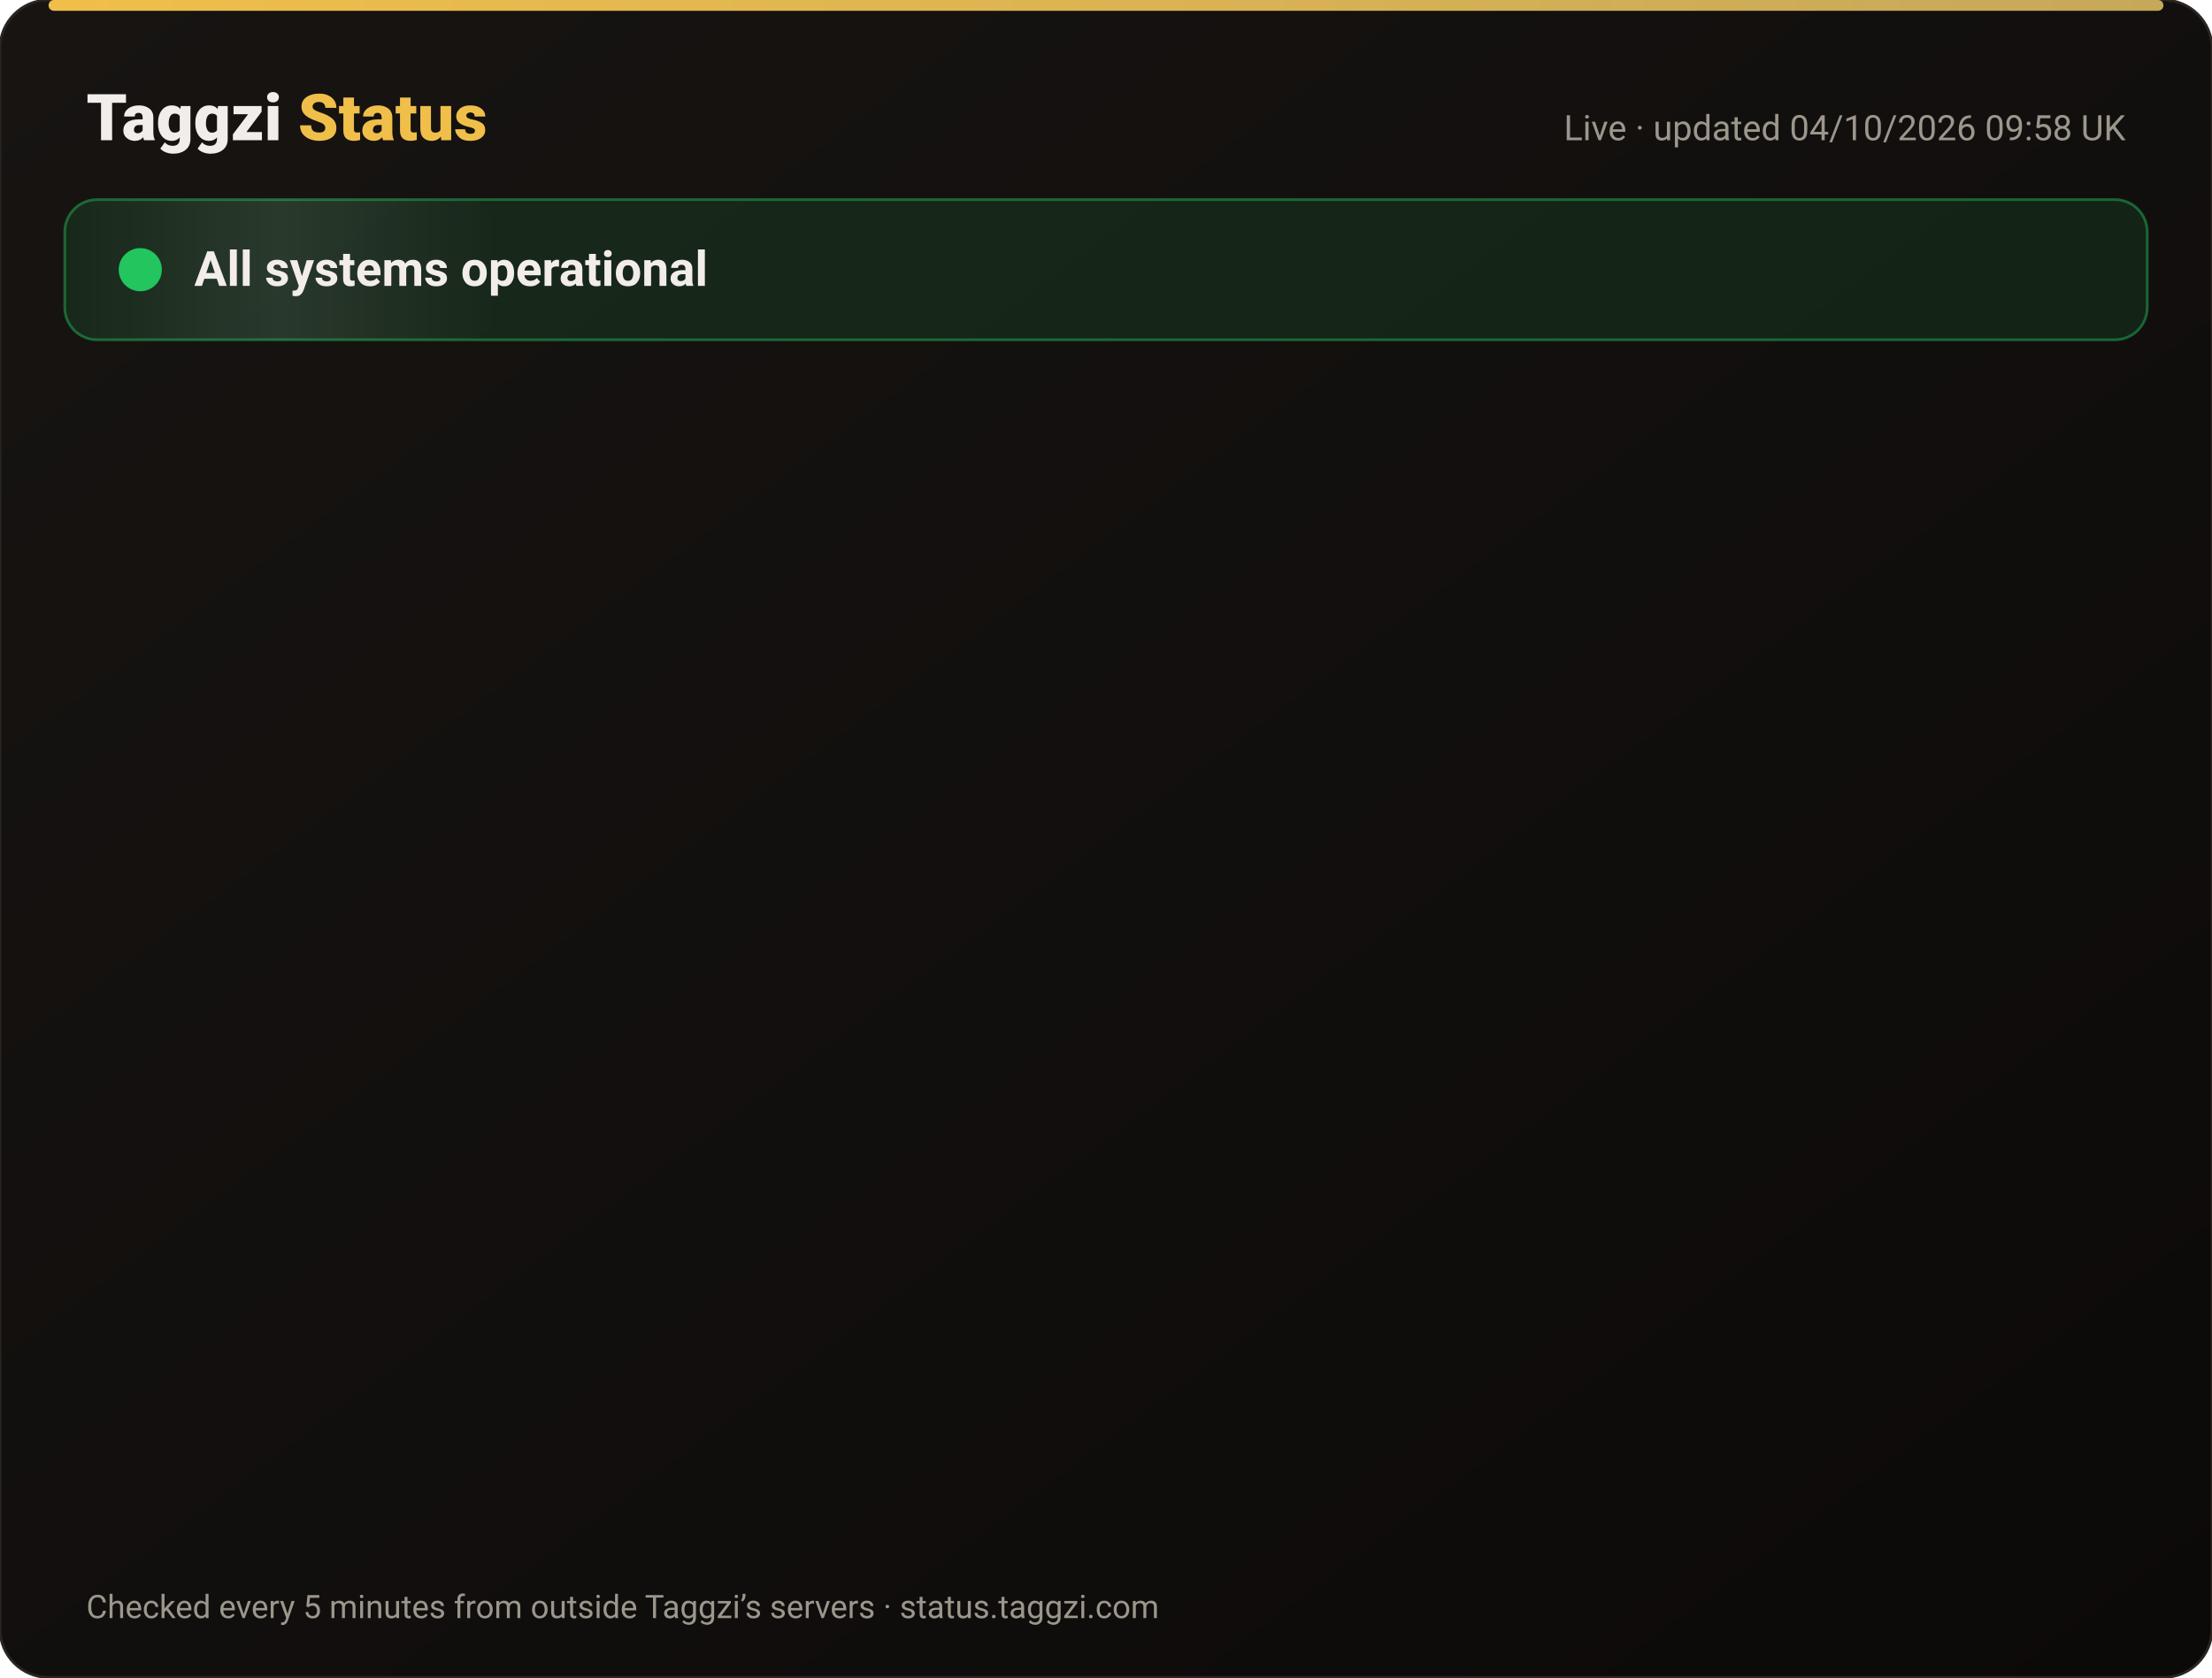
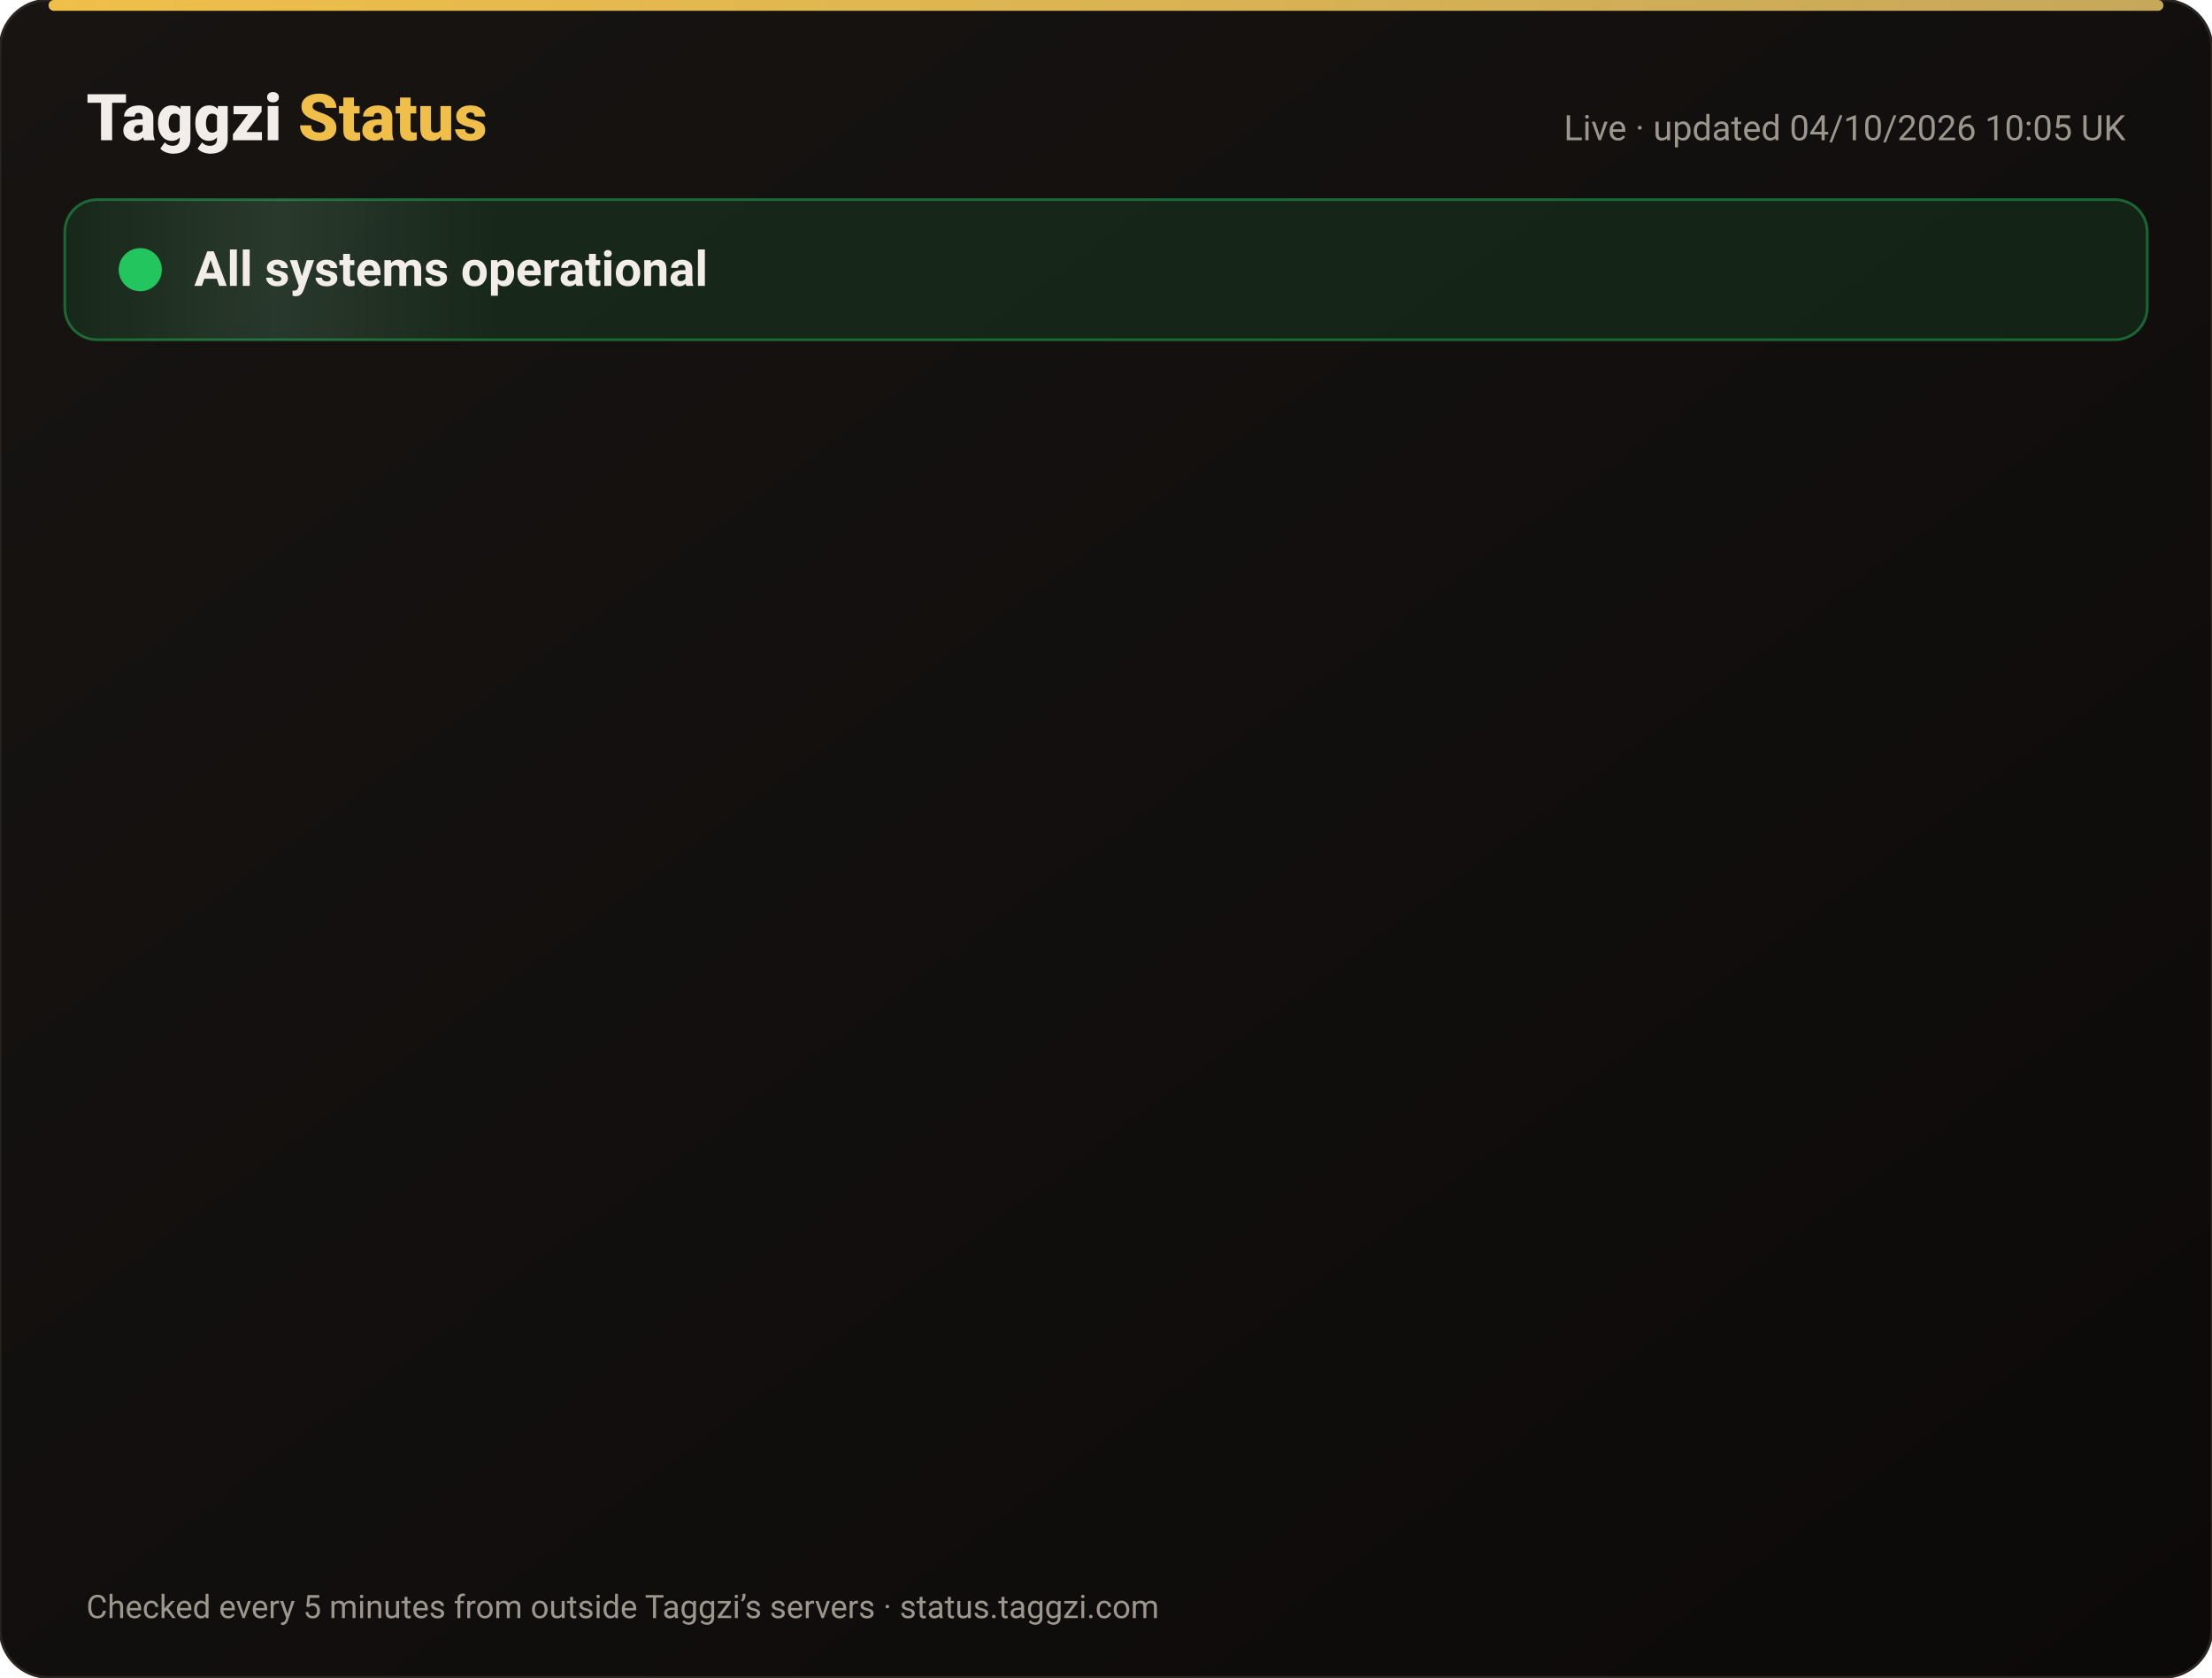
<svg xmlns="http://www.w3.org/2000/svg" width="820" height="622" viewBox="0 0 820 622" font-family="-apple-system,Segoe UI,Roboto,Helvetica,Arial,sans-serif">
  <defs>
    <linearGradient id="bg" x1="0" y1="0" x2="1" y2="1">
      <stop offset="0" stop-color="#171412" />
      <stop offset="1" stop-color="#0C0A09" />
    </linearGradient>
    <linearGradient id="gold" x1="0" x2="1">
      <stop offset="0" stop-color="#F0BF4A" />
      <stop offset="1" stop-color="#c6a85b" />
    </linearGradient>
    <linearGradient id="shine" x1="0" x2="1">
      <stop offset="0" stop-color="#fff" stop-opacity="0" />
      <stop offset=".5" stop-color="#fff" stop-opacity=".08" />
      <stop offset="1" stop-color="#fff" stop-opacity="0" />
    </linearGradient>
  </defs>
  <rect width="820" height="622" rx="18" fill="url(#bg)" stroke="#2a2521" />
  <rect x="18" y="0" width="784" height="4" rx="2" fill="url(#gold)" />
  <text x="32" y="52" font-size="24" font-weight="800" fill="#F2EDE8">Taggzi <tspan fill="#F0BF4A">Status</tspan>
  </text>
-   <text x="788" y="52" font-size="13" fill="#9C968C" text-anchor="end">Live · updated 04/10/2026 09:58 UK</text>
+   <text x="788" y="52" font-size="13" fill="#9C968C" text-anchor="end">Live · updated 04/10/2026 10:05 UK</text>
  <rect x="24" y="74" width="772" height="52" rx="12" fill="#22c55e" fill-opacity=".12" stroke="#22c55e" stroke-opacity=".45" />
  <rect x="24" y="74" width="160" height="52" rx="12" fill="url(#shine)">
    <animate attributeName="x" from="-160" to="820" dur="4s" repeatCount="indefinite" />
  </rect>
  <circle cx="52" cy="100" r="7" fill="#22c55e" />
  <circle cx="52" cy="100" r="7" fill="none" stroke="#22c55e" stroke-width="2">
    <animate attributeName="r" values="7;15;7" dur="2s" repeatCount="indefinite" />
    <animate attributeName="opacity" values=".9;0;.9" dur="2s" repeatCount="indefinite" />
  </circle>
  <text x="72" y="106" font-size="18" font-weight="700" fill="#F2EDE8">All systems operational</text>
  <g opacity="0">
    <animate attributeName="opacity" from="0" to="1" begin="0.00s" dur=".6s" fill="freeze" />
    <line x1="32" y1="188" x2="788" y2="188" stroke="#2a2521" />
    <circle cx="44" cy="166" r="6" fill="#22c55e">
      <animate attributeName="opacity" values="1;.45;1" dur="2.4s" begin="0.00s" repeatCount="indefinite" />
    </circle>
    <text x="62" y="171" font-size="15" font-weight="650" fill="#F2EDE8">Website</text>
    <text x="630" y="171" font-size="13" fill="#9C968C" text-anchor="end">100.00% uptime</text>
    <rect x="648" y="154" width="140" height="24" rx="12" fill="#22c55e" fill-opacity=".14" stroke="#22c55e" stroke-opacity=".5" />
    <text x="718" y="171" font-size="12" font-weight="700" fill="#22c55e" text-anchor="middle">Operational</text>
  </g>
  <g opacity="0">
    <animate attributeName="opacity" from="0" to="1" begin="0.15s" dur=".6s" fill="freeze" />
    <line x1="32" y1="234" x2="788" y2="234" stroke="#2a2521" />
    <circle cx="44" cy="212" r="6" fill="#22c55e">
      <animate attributeName="opacity" values="1;.45;1" dur="2.4s" begin="0.15s" repeatCount="indefinite" />
    </circle>
    <text x="62" y="217" font-size="15" font-weight="650" fill="#F2EDE8">Tag scans</text>
    <text x="630" y="217" font-size="13" fill="#9C968C" text-anchor="end">100.00% uptime</text>
    <rect x="648" y="200" width="140" height="24" rx="12" fill="#22c55e" fill-opacity=".14" stroke="#22c55e" stroke-opacity=".5" />
    <text x="718" y="217" font-size="12" font-weight="700" fill="#22c55e" text-anchor="middle">Operational</text>
  </g>
  <g opacity="0">
    <animate attributeName="opacity" from="0" to="1" begin="0.30s" dur=".6s" fill="freeze" />
    <line x1="32" y1="280" x2="788" y2="280" stroke="#2a2521" />
    <circle cx="44" cy="258" r="6" fill="#22c55e">
      <animate attributeName="opacity" values="1;.45;1" dur="2.4s" begin="0.30s" repeatCount="indefinite" />
    </circle>
    <text x="62" y="263" font-size="15" font-weight="650" fill="#F2EDE8">Manual tag lookup</text>
    <text x="630" y="263" font-size="13" fill="#9C968C" text-anchor="end">100.00% uptime</text>
    <rect x="648" y="246" width="140" height="24" rx="12" fill="#22c55e" fill-opacity=".14" stroke="#22c55e" stroke-opacity=".5" />
    <text x="718" y="263" font-size="12" font-weight="700" fill="#22c55e" text-anchor="middle">Operational</text>
  </g>
  <g opacity="0">
    <animate attributeName="opacity" from="0" to="1" begin="0.45s" dur=".6s" fill="freeze" />
    <line x1="32" y1="326" x2="788" y2="326" stroke="#2a2521" />
    <circle cx="44" cy="304" r="6" fill="#22c55e">
      <animate attributeName="opacity" values="1;.45;1" dur="2.4s" begin="0.45s" repeatCount="indefinite" />
    </circle>
    <text x="62" y="309" font-size="15" font-weight="650" fill="#F2EDE8">App &amp; login</text>
    <text x="630" y="309" font-size="13" fill="#9C968C" text-anchor="end">100.00% uptime</text>
    <rect x="648" y="292" width="140" height="24" rx="12" fill="#22c55e" fill-opacity=".14" stroke="#22c55e" stroke-opacity=".5" />
    <text x="718" y="309" font-size="12" font-weight="700" fill="#22c55e" text-anchor="middle">Operational</text>
  </g>
  <g opacity="0">
    <animate attributeName="opacity" from="0" to="1" begin="0.60s" dur=".6s" fill="freeze" />
    <line x1="32" y1="372" x2="788" y2="372" stroke="#2a2521" />
    <circle cx="44" cy="350" r="6" fill="#22c55e">
      <animate attributeName="opacity" values="1;.45;1" dur="2.4s" begin="0.60s" repeatCount="indefinite" />
    </circle>
    <text x="62" y="355" font-size="15" font-weight="650" fill="#F2EDE8">Community alerts</text>
    <text x="630" y="355" font-size="13" fill="#9C968C" text-anchor="end">100.00% uptime</text>
    <rect x="648" y="338" width="140" height="24" rx="12" fill="#22c55e" fill-opacity=".14" stroke="#22c55e" stroke-opacity=".5" />
    <text x="718" y="355" font-size="12" font-weight="700" fill="#22c55e" text-anchor="middle">Operational</text>
  </g>
  <g opacity="0">
    <animate attributeName="opacity" from="0" to="1" begin="0.75s" dur=".6s" fill="freeze" />
    <line x1="32" y1="418" x2="788" y2="418" stroke="#2a2521" />
    <circle cx="44" cy="396" r="6" fill="#22c55e">
      <animate attributeName="opacity" values="1;.45;1" dur="2.4s" begin="0.75s" repeatCount="indefinite" />
    </circle>
    <text x="62" y="401" font-size="15" font-weight="650" fill="#F2EDE8">Private calling</text>
    <text x="630" y="401" font-size="13" fill="#9C968C" text-anchor="end">100.00% uptime</text>
    <rect x="648" y="384" width="140" height="24" rx="12" fill="#22c55e" fill-opacity=".14" stroke="#22c55e" stroke-opacity=".5" />
    <text x="718" y="401" font-size="12" font-weight="700" fill="#22c55e" text-anchor="middle">Operational</text>
  </g>
  <g opacity="0">
    <animate attributeName="opacity" from="0" to="1" begin="0.90s" dur=".6s" fill="freeze" />
    <line x1="32" y1="464" x2="788" y2="464" stroke="#2a2521" />
    <circle cx="44" cy="442" r="6" fill="#22c55e">
      <animate attributeName="opacity" values="1;.45;1" dur="2.4s" begin="0.90s" repeatCount="indefinite" />
    </circle>
    <text x="62" y="447" font-size="15" font-weight="650" fill="#F2EDE8">Payments</text>
    <text x="630" y="447" font-size="13" fill="#9C968C" text-anchor="end">100.00% uptime</text>
    <rect x="648" y="430" width="140" height="24" rx="12" fill="#22c55e" fill-opacity=".14" stroke="#22c55e" stroke-opacity=".5" />
    <text x="718" y="447" font-size="12" font-weight="700" fill="#22c55e" text-anchor="middle">Operational</text>
  </g>
  <g opacity="0">
    <animate attributeName="opacity" from="0" to="1" begin="1.05s" dur=".6s" fill="freeze" />
    <line x1="32" y1="510" x2="788" y2="510" stroke="#2a2521" />
    <circle cx="44" cy="488" r="6" fill="#22c55e">
      <animate attributeName="opacity" values="1;.45;1" dur="2.4s" begin="1.05s" repeatCount="indefinite" />
    </circle>
    <text x="62" y="493" font-size="15" font-weight="650" fill="#F2EDE8">Email &amp; support</text>
    <text x="630" y="493" font-size="13" fill="#9C968C" text-anchor="end">100.00% uptime</text>
    <rect x="648" y="476" width="140" height="24" rx="12" fill="#22c55e" fill-opacity=".14" stroke="#22c55e" stroke-opacity=".5" />
    <text x="718" y="493" font-size="12" font-weight="700" fill="#22c55e" text-anchor="middle">Operational</text>
  </g>
  <g opacity="0">
    <animate attributeName="opacity" from="0" to="1" begin="1.20s" dur=".6s" fill="freeze" />
    <line x1="32" y1="556" x2="788" y2="556" stroke="#2a2521" />
    <circle cx="44" cy="534" r="6" fill="#22c55e">
      <animate attributeName="opacity" values="1;.45;1" dur="2.4s" begin="1.20s" repeatCount="indefinite" />
    </circle>
    <text x="62" y="539" font-size="15" font-weight="650" fill="#F2EDE8">Secure connection (SSL)</text>
    <text x="630" y="539" font-size="13" fill="#9C968C" text-anchor="end">100.00% uptime</text>
    <rect x="648" y="522" width="140" height="24" rx="12" fill="#22c55e" fill-opacity=".14" stroke="#22c55e" stroke-opacity=".5" />
    <text x="718" y="539" font-size="12" font-weight="700" fill="#22c55e" text-anchor="middle">Operational</text>
  </g>
  <text x="32" y="600" font-size="12" fill="#9C968C">Checked every 5 minutes from outside Taggzi’s servers · status.taggzi.com</text>
</svg>
